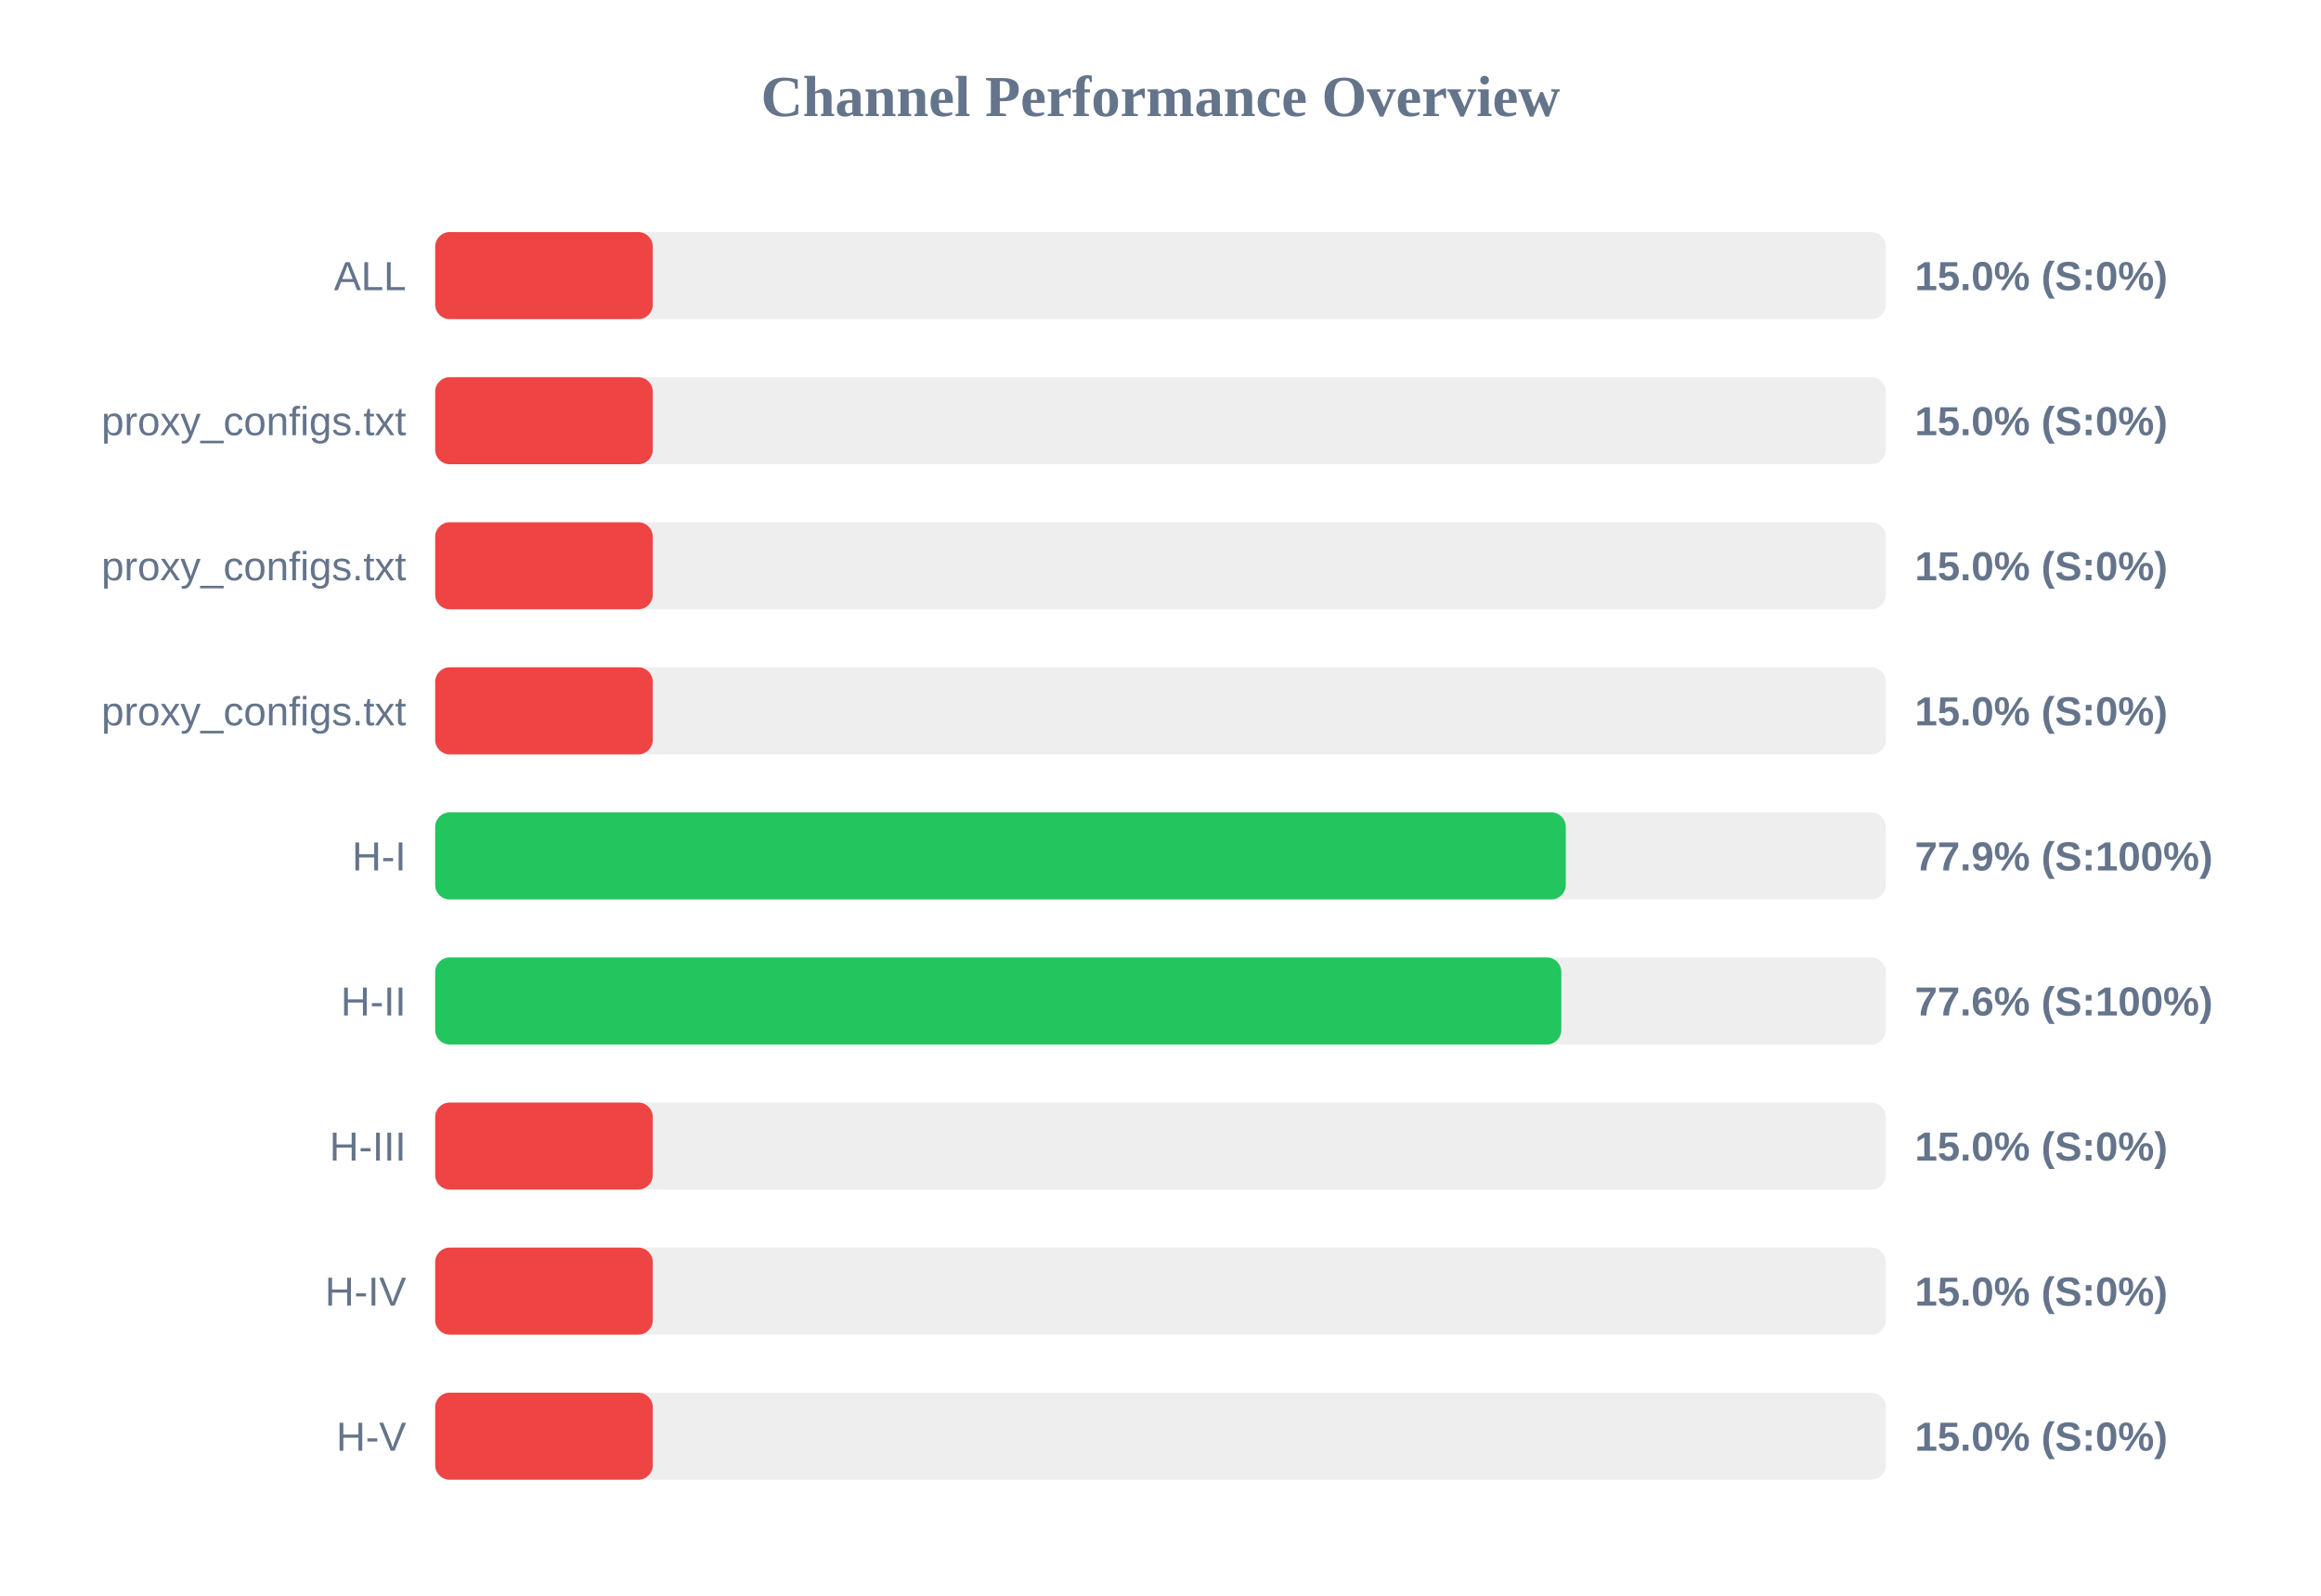
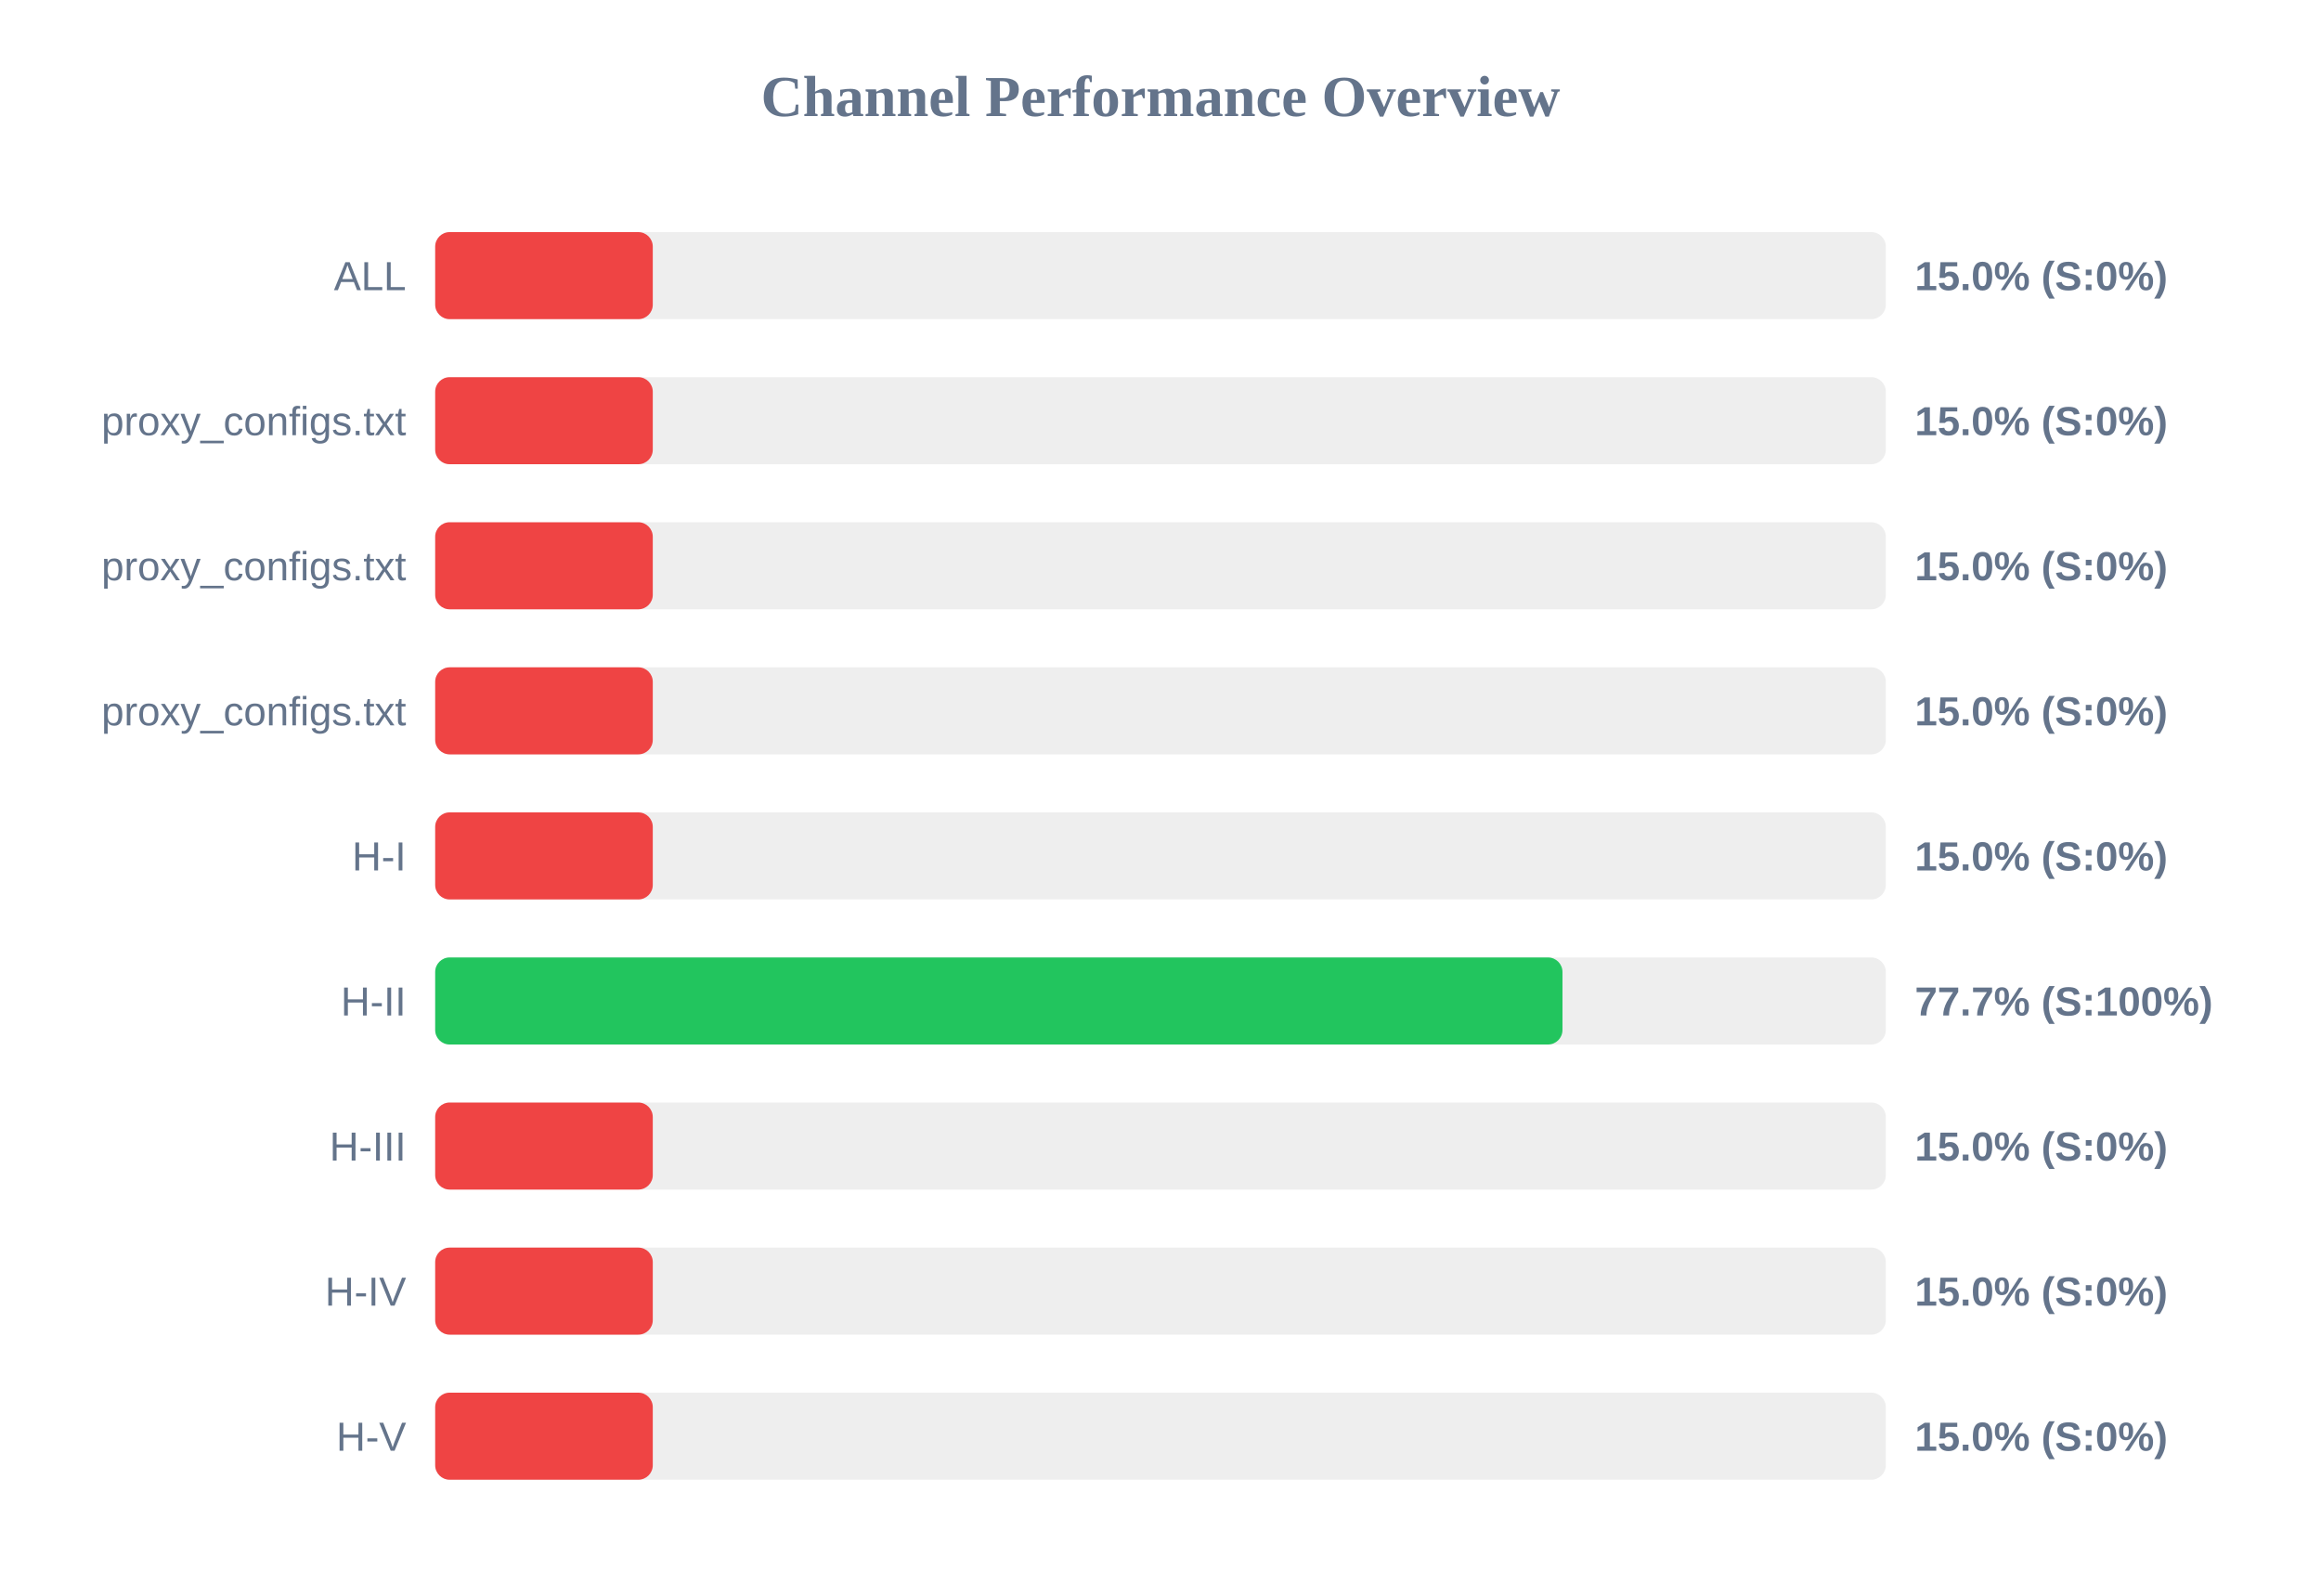
<svg xmlns="http://www.w3.org/2000/svg" width="800" height="550" version="1.1">
  <style>
        .row { font: 14px Arial; fill: #64748b; }
        .score { font: bold 14px Arial; fill: #64748b; }
    </style>
  <text x="400" y="40" text-anchor="middle" font-size="20px" font-weight="bold" fill="#64748b">Channel Performance Overview</text>
  <rect x="150" y="80" width="500" height="30" fill="#eee" rx="5" />
  <rect x="150" y="80" width="75.0" height="30" fill="#ef4444" rx="5" />
  <text x="140" y="100" text-anchor="end" class="row">ALL</text>
  <text x="660" y="100" text-anchor="start" class="score">15.0% (S:0%)</text>
  <rect x="150" y="130" width="500" height="30" fill="#eee" rx="5" />
  <rect x="150" y="130" width="75.0" height="30" fill="#ef4444" rx="5" />
  <text x="140" y="150" text-anchor="end" class="row">proxy_configs.txt</text>
  <text x="660" y="150" text-anchor="start" class="score">15.0% (S:0%)</text>
  <rect x="150" y="180" width="500" height="30" fill="#eee" rx="5" />
  <rect x="150" y="180" width="75.0" height="30" fill="#ef4444" rx="5" />
  <text x="140" y="200" text-anchor="end" class="row">proxy_configs.txt</text>
  <text x="660" y="200" text-anchor="start" class="score">15.0% (S:0%)</text>
  <rect x="150" y="230" width="500" height="30" fill="#eee" rx="5" />
  <rect x="150" y="230" width="75.0" height="30" fill="#ef4444" rx="5" />
  <text x="140" y="250" text-anchor="end" class="row">proxy_configs.txt</text>
  <text x="660" y="250" text-anchor="start" class="score">15.0% (S:0%)</text>
  <rect x="150" y="280" width="500" height="30" fill="#eee" rx="5" />
-   <rect x="150" y="280" width="389.7" height="30" fill="#22c55e" rx="5" />
+   <rect x="150" y="280" width="75.0" height="30" fill="#ef4444" rx="5" />
  <text x="140" y="300" text-anchor="end" class="row">H-I</text>
-   <text x="660" y="300" text-anchor="start" class="score">77.9% (S:100%)</text>
+   <text x="660" y="300" text-anchor="start" class="score">15.0% (S:0%)</text>
  <rect x="150" y="330" width="500" height="30" fill="#eee" rx="5" />
-   <rect x="150" y="330" width="388.15" height="30" fill="#22c55e" rx="5" />
+   <rect x="150" y="330" width="388.55" height="30" fill="#22c55e" rx="5" />
  <text x="140" y="350" text-anchor="end" class="row">H-II</text>
-   <text x="660" y="350" text-anchor="start" class="score">77.6% (S:100%)</text>
+   <text x="660" y="350" text-anchor="start" class="score">77.7% (S:100%)</text>
  <rect x="150" y="380" width="500" height="30" fill="#eee" rx="5" />
  <rect x="150" y="380" width="75.0" height="30" fill="#ef4444" rx="5" />
  <text x="140" y="400" text-anchor="end" class="row">H-III</text>
  <text x="660" y="400" text-anchor="start" class="score">15.0% (S:0%)</text>
  <rect x="150" y="430" width="500" height="30" fill="#eee" rx="5" />
  <rect x="150" y="430" width="75.0" height="30" fill="#ef4444" rx="5" />
  <text x="140" y="450" text-anchor="end" class="row">H-IV</text>
  <text x="660" y="450" text-anchor="start" class="score">15.0% (S:0%)</text>
  <rect x="150" y="480" width="500" height="30" fill="#eee" rx="5" />
  <rect x="150" y="480" width="75.0" height="30" fill="#ef4444" rx="5" />
  <text x="140" y="500" text-anchor="end" class="row">H-V</text>
  <text x="660" y="500" text-anchor="start" class="score">15.0% (S:0%)</text>
</svg>
